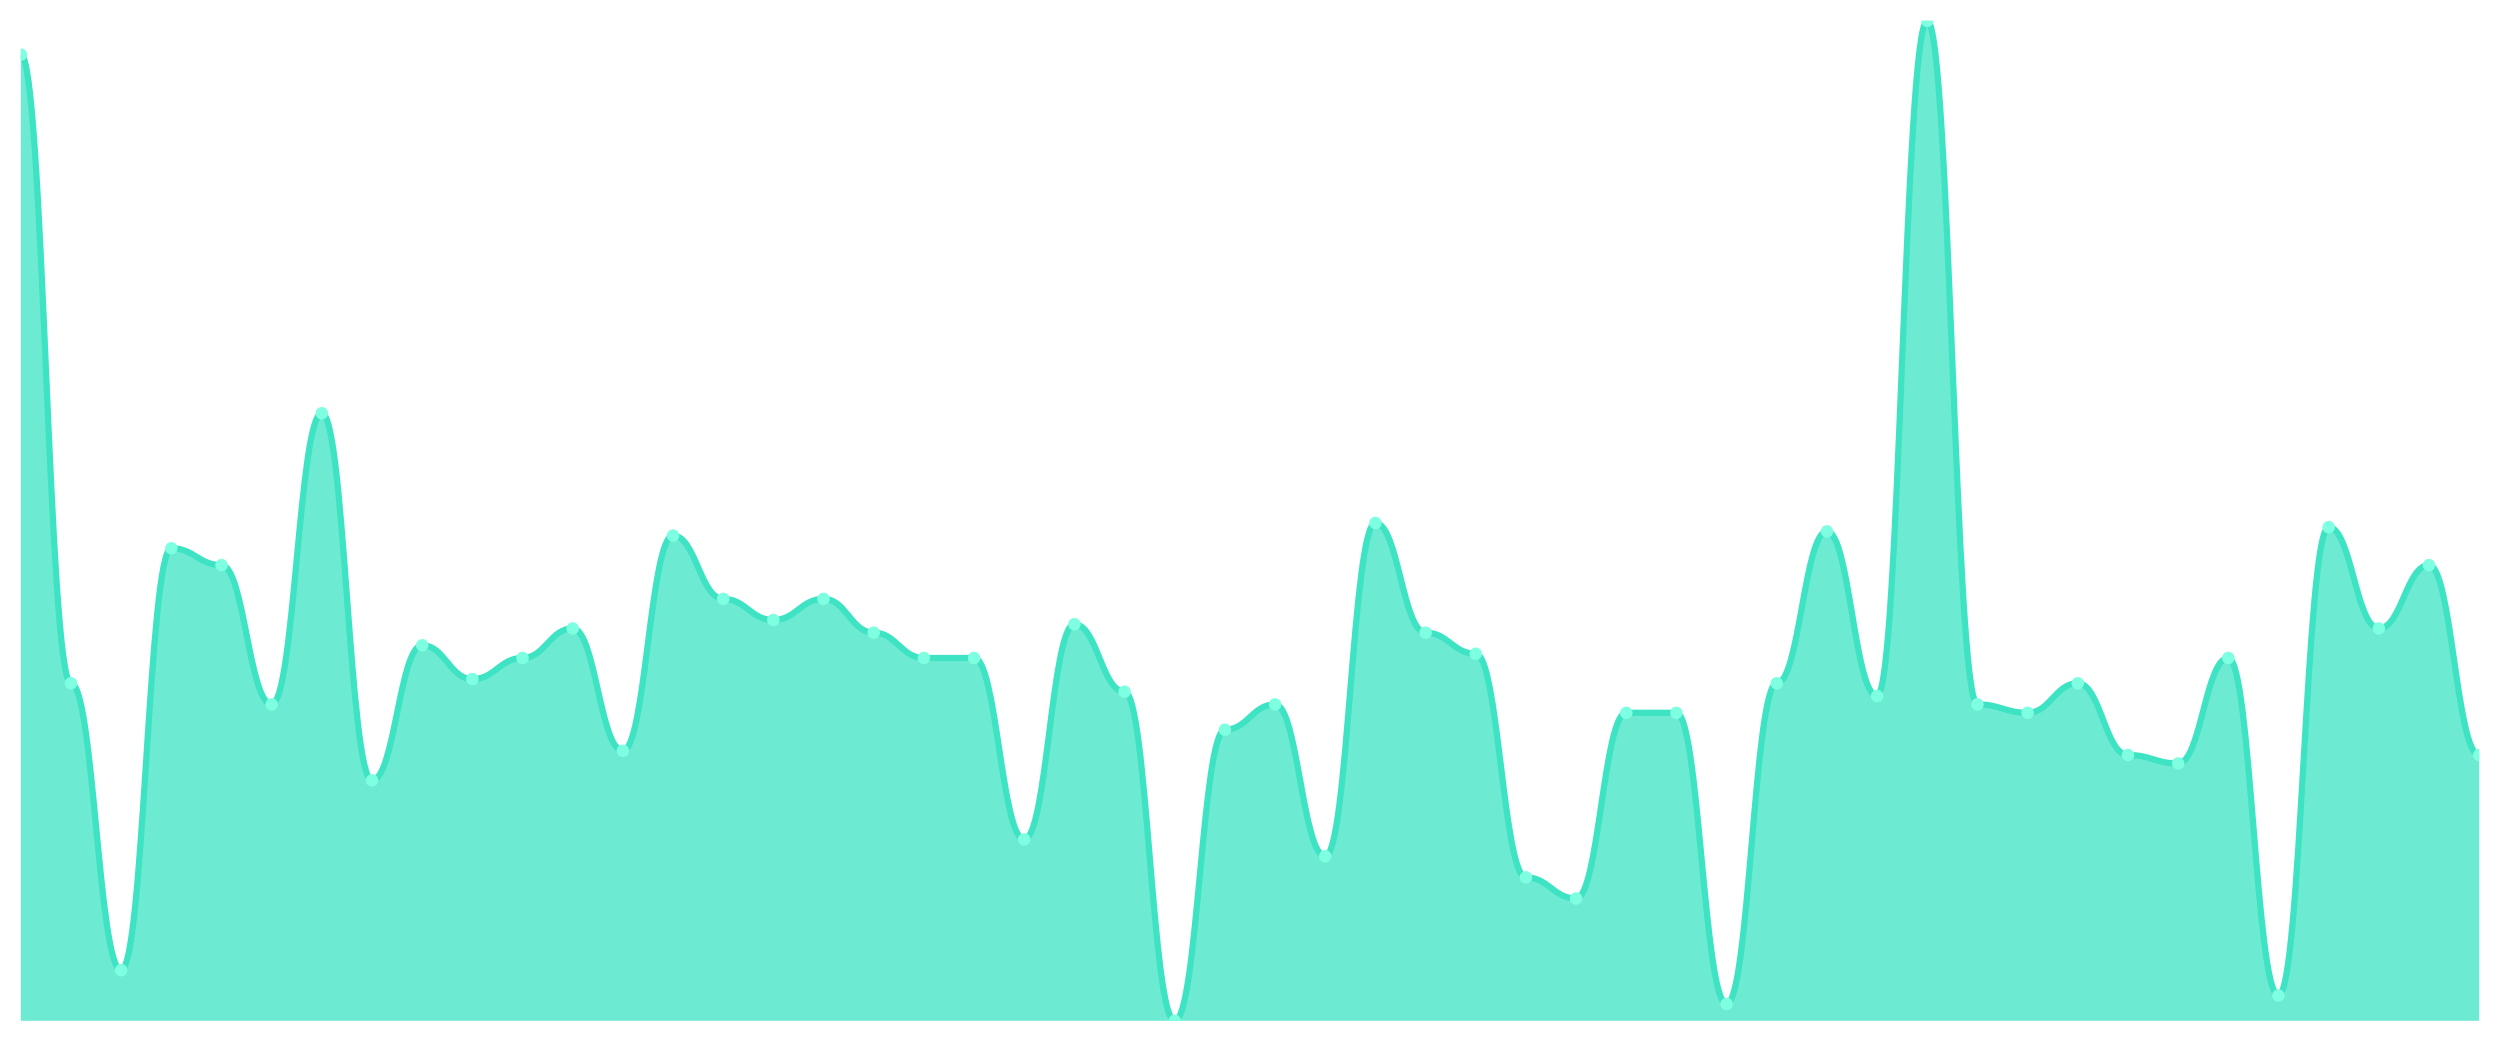
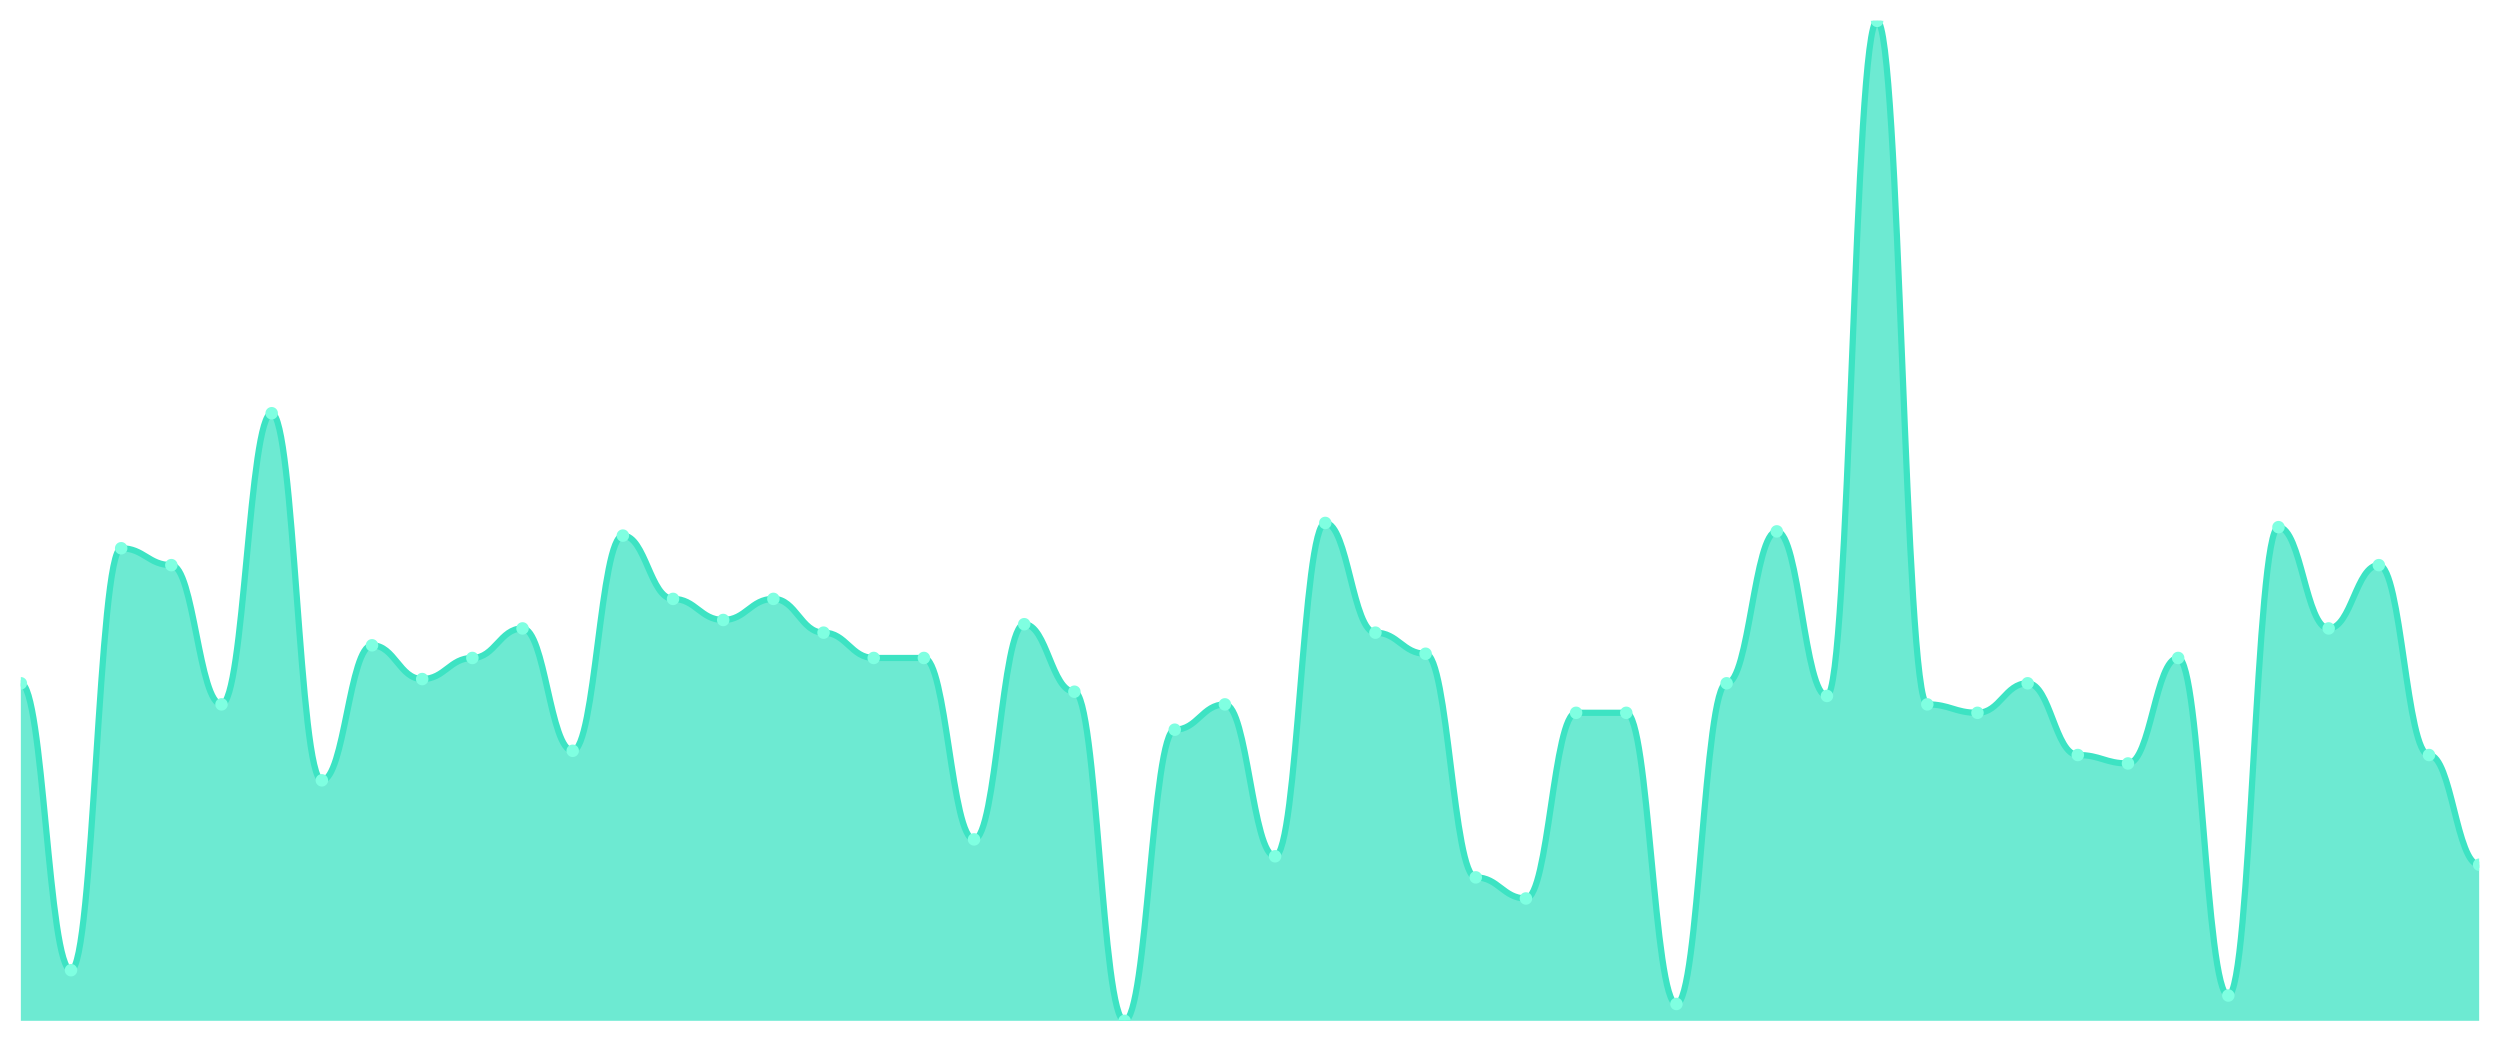
<svg xmlns="http://www.w3.org/2000/svg" viewBox="0 0 1200 500" width="1200" height="500">
  <defs>
    <clipPath id="c">
      <rect x="10" y="10" width="1180" height="480" />
    </clipPath>
  </defs>
  <rect width="1200" height="500" fill="none" />
  <g clip-path="url(#c)">
-     <path d="M 10,490 L 10,26.203 C 20.837,26.203 23.245,327.975 34.082,327.975 C 44.918,327.975 47.327,465.696 58.163,465.696 C 69,465.696 71.408,263.165 82.245,263.165 C 93.082,263.165 95.49,271.266 106.327,271.266 C 117.163,271.266 119.571,338.101 130.408,338.101 C 141.245,338.101 143.653,198.354 154.49,198.354 C 165.327,198.354 167.735,374.557 178.571,374.557 C 189.408,374.557 191.816,309.747 202.653,309.747 C 213.49,309.747 215.898,325.949 226.735,325.949 C 237.571,325.949 239.98,315.823 250.816,315.823 C 261.653,315.823 264.061,301.646 274.898,301.646 C 285.735,301.646 288.143,360.38 298.98,360.38 C 309.816,360.38 312.224,257.089 323.061,257.089 C 333.898,257.089 336.306,287.468 347.143,287.468 C 357.98,287.468 360.388,297.595 371.224,297.595 C 382.061,297.595 384.469,287.468 395.306,287.468 C 406.143,287.468 408.551,303.671 419.388,303.671 C 430.224,303.671 432.633,315.823 443.469,315.823 C 454.306,315.823 456.714,315.823 467.551,315.823 C 478.388,315.823 480.796,402.911 491.633,402.911 C 502.469,402.911 504.878,299.62 515.714,299.62 C 526.551,299.62 528.959,332.025 539.796,332.025 C 550.633,332.025 553.041,490 563.878,490 C 574.714,490 577.122,350.253 587.959,350.253 C 598.796,350.253 601.204,338.101 612.041,338.101 C 622.878,338.101 625.286,411.013 636.122,411.013 C 646.959,411.013 649.367,251.013 660.204,251.013 C 671.041,251.013 673.449,303.671 684.286,303.671 C 695.122,303.671 697.531,313.797 708.367,313.797 C 719.204,313.797 721.612,421.139 732.449,421.139 C 743.286,421.139 745.694,431.266 756.531,431.266 C 767.367,431.266 769.776,342.152 780.612,342.152 C 791.449,342.152 793.857,342.152 804.694,342.152 C 815.531,342.152 817.939,481.899 828.776,481.899 C 839.612,481.899 842.02,327.975 852.857,327.975 C 863.694,327.975 866.102,255.063 876.939,255.063 C 887.776,255.063 890.184,334.051 901.02,334.051 C 911.857,334.051 914.265,10 925.102,10 C 935.939,10 938.347,338.101 949.184,338.101 C 960.02,338.101 962.429,342.152 973.265,342.152 C 984.102,342.152 986.51,327.975 997.347,327.975 C 1008.184,327.975 1010.592,362.405 1021.429,362.405 C 1032.265,362.405 1034.673,366.456 1045.51,366.456 C 1056.347,366.456 1058.755,315.823 1069.592,315.823 C 1080.429,315.823 1082.837,477.848 1093.673,477.848 C 1104.51,477.848 1106.918,253.038 1117.755,253.038 C 1128.592,253.038 1131,301.646 1141.837,301.646 C 1152.673,301.646 1155.082,271.266 1165.918,271.266 C 1176.755,271.266 1179.163,362.405 1190,362.405 L 1190,490 Z" fill="rgba(61,227,195,0.75)" />
-     <path d="M 10,26.203 C 20.837,26.203 23.245,327.975 34.082,327.975 C 44.918,327.975 47.327,465.696 58.163,465.696 C 69,465.696 71.408,263.165 82.245,263.165 C 93.082,263.165 95.49,271.266 106.327,271.266 C 117.163,271.266 119.571,338.101 130.408,338.101 C 141.245,338.101 143.653,198.354 154.49,198.354 C 165.327,198.354 167.735,374.557 178.571,374.557 C 189.408,374.557 191.816,309.747 202.653,309.747 C 213.49,309.747 215.898,325.949 226.735,325.949 C 237.571,325.949 239.98,315.823 250.816,315.823 C 261.653,315.823 264.061,301.646 274.898,301.646 C 285.735,301.646 288.143,360.38 298.98,360.38 C 309.816,360.38 312.224,257.089 323.061,257.089 C 333.898,257.089 336.306,287.468 347.143,287.468 C 357.98,287.468 360.388,297.595 371.224,297.595 C 382.061,297.595 384.469,287.468 395.306,287.468 C 406.143,287.468 408.551,303.671 419.388,303.671 C 430.224,303.671 432.633,315.823 443.469,315.823 C 454.306,315.823 456.714,315.823 467.551,315.823 C 478.388,315.823 480.796,402.911 491.633,402.911 C 502.469,402.911 504.878,299.62 515.714,299.62 C 526.551,299.62 528.959,332.025 539.796,332.025 C 550.633,332.025 553.041,490 563.878,490 C 574.714,490 577.122,350.253 587.959,350.253 C 598.796,350.253 601.204,338.101 612.041,338.101 C 622.878,338.101 625.286,411.013 636.122,411.013 C 646.959,411.013 649.367,251.013 660.204,251.013 C 671.041,251.013 673.449,303.671 684.286,303.671 C 695.122,303.671 697.531,313.797 708.367,313.797 C 719.204,313.797 721.612,421.139 732.449,421.139 C 743.286,421.139 745.694,431.266 756.531,431.266 C 767.367,431.266 769.776,342.152 780.612,342.152 C 791.449,342.152 793.857,342.152 804.694,342.152 C 815.531,342.152 817.939,481.899 828.776,481.899 C 839.612,481.899 842.02,327.975 852.857,327.975 C 863.694,327.975 866.102,255.063 876.939,255.063 C 887.776,255.063 890.184,334.051 901.02,334.051 C 911.857,334.051 914.265,10 925.102,10 C 935.939,10 938.347,338.101 949.184,338.101 C 960.02,338.101 962.429,342.152 973.265,342.152 C 984.102,342.152 986.51,327.975 997.347,327.975 C 1008.184,327.975 1010.592,362.405 1021.429,362.405 C 1032.265,362.405 1034.673,366.456 1045.51,366.456 C 1056.347,366.456 1058.755,315.823 1069.592,315.823 C 1080.429,315.823 1082.837,477.848 1093.673,477.848 C 1104.51,477.848 1106.918,253.038 1117.755,253.038 C 1128.592,253.038 1131,301.646 1141.837,301.646 C 1152.673,301.646 1155.082,271.266 1165.918,271.266 C 1176.755,271.266 1179.163,362.405 1190,362.405" fill="none" stroke="#3de3c3" stroke-width="3" stroke-linecap="round" stroke-linejoin="round" />
-     <circle cx="10" cy="26.203" r="3" fill="#7fffe1" />
-     <circle cx="34.082" cy="327.975" r="3" fill="#7fffe1" />
-     <circle cx="58.163" cy="465.696" r="3" fill="#7fffe1" />
-     <circle cx="82.245" cy="263.165" r="3" fill="#7fffe1" />
-     <circle cx="106.327" cy="271.266" r="3" fill="#7fffe1" />
-     <circle cx="130.408" cy="338.101" r="3" fill="#7fffe1" />
-     <circle cx="154.49" cy="198.354" r="3" fill="#7fffe1" />
-     <circle cx="178.571" cy="374.557" r="3" fill="#7fffe1" />
-     <circle cx="202.653" cy="309.747" r="3" fill="#7fffe1" />
-     <circle cx="226.735" cy="325.949" r="3" fill="#7fffe1" />
-     <circle cx="250.816" cy="315.823" r="3" fill="#7fffe1" />
-     <circle cx="274.898" cy="301.646" r="3" fill="#7fffe1" />
-     <circle cx="298.98" cy="360.38" r="3" fill="#7fffe1" />
-     <circle cx="323.061" cy="257.089" r="3" fill="#7fffe1" />
-     <circle cx="347.143" cy="287.468" r="3" fill="#7fffe1" />
-     <circle cx="371.224" cy="297.595" r="3" fill="#7fffe1" />
-     <circle cx="395.306" cy="287.468" r="3" fill="#7fffe1" />
-     <circle cx="419.388" cy="303.671" r="3" fill="#7fffe1" />
+     <path d="M 10,490 L 10,327.975 C 20.837,327.975 23.245,465.696 34.082,465.696 C 44.918,465.696 47.327,263.165 58.163,263.165 C 69,263.165 71.408,271.266 82.245,271.266 C 93.082,271.266 95.49,338.101 106.327,338.101 C 117.163,338.101 119.571,198.354 130.408,198.354 C 141.245,198.354 143.653,374.557 154.49,374.557 C 165.327,374.557 167.735,309.747 178.571,309.747 C 189.408,309.747 191.816,325.949 202.653,325.949 C 213.49,325.949 215.898,315.823 226.735,315.823 C 237.571,315.823 239.98,301.646 250.816,301.646 C 261.653,301.646 264.061,360.38 274.898,360.38 C 285.735,360.38 288.143,257.089 298.98,257.089 C 309.816,257.089 312.224,287.468 323.061,287.468 C 333.898,287.468 336.306,297.595 347.143,297.595 C 357.98,297.595 360.388,287.468 371.224,287.468 C 382.061,287.468 384.469,303.671 395.306,303.671 C 406.143,303.671 408.551,315.823 419.388,315.823 C 430.224,315.823 432.633,315.823 443.469,315.823 C 454.306,315.823 456.714,402.911 467.551,402.911 C 478.388,402.911 480.796,299.62 491.633,299.62 C 502.469,299.62 504.878,332.025 515.714,332.025 C 526.551,332.025 528.959,490 539.796,490 C 550.633,490 553.041,350.253 563.878,350.253 C 574.714,350.253 577.122,338.101 587.959,338.101 C 598.796,338.101 601.204,411.013 612.041,411.013 C 622.878,411.013 625.286,251.013 636.122,251.013 C 646.959,251.013 649.367,303.671 660.204,303.671 C 671.041,303.671 673.449,313.797 684.286,313.797 C 695.122,313.797 697.531,421.139 708.367,421.139 C 719.204,421.139 721.612,431.266 732.449,431.266 C 743.286,431.266 745.694,342.152 756.531,342.152 C 767.367,342.152 769.776,342.152 780.612,342.152 C 791.449,342.152 793.857,481.899 804.694,481.899 C 815.531,481.899 817.939,327.975 828.776,327.975 C 839.612,327.975 842.02,255.063 852.857,255.063 C 863.694,255.063 866.102,334.051 876.939,334.051 C 887.776,334.051 890.184,10 901.02,10 C 911.857,10 914.265,338.101 925.102,338.101 C 935.939,338.101 938.347,342.152 949.184,342.152 C 960.02,342.152 962.429,327.975 973.265,327.975 C 984.102,327.975 986.51,362.405 997.347,362.405 C 1008.184,362.405 1010.592,366.456 1021.429,366.456 C 1032.265,366.456 1034.673,315.823 1045.51,315.823 C 1056.347,315.823 1058.755,477.848 1069.592,477.848 C 1080.429,477.848 1082.837,253.038 1093.673,253.038 C 1104.51,253.038 1106.918,301.646 1117.755,301.646 C 1128.592,301.646 1131,271.266 1141.837,271.266 C 1152.673,271.266 1155.082,362.405 1165.918,362.405 C 1176.755,362.405 1179.163,415.063 1190,415.063 L 1190,490 Z" fill="rgba(61,227,195,0.75)" />
+     <path d="M 10,327.975 C 20.837,327.975 23.245,465.696 34.082,465.696 C 44.918,465.696 47.327,263.165 58.163,263.165 C 69,263.165 71.408,271.266 82.245,271.266 C 93.082,271.266 95.49,338.101 106.327,338.101 C 117.163,338.101 119.571,198.354 130.408,198.354 C 141.245,198.354 143.653,374.557 154.49,374.557 C 165.327,374.557 167.735,309.747 178.571,309.747 C 189.408,309.747 191.816,325.949 202.653,325.949 C 213.49,325.949 215.898,315.823 226.735,315.823 C 237.571,315.823 239.98,301.646 250.816,301.646 C 261.653,301.646 264.061,360.38 274.898,360.38 C 285.735,360.38 288.143,257.089 298.98,257.089 C 309.816,257.089 312.224,287.468 323.061,287.468 C 333.898,287.468 336.306,297.595 347.143,297.595 C 357.98,297.595 360.388,287.468 371.224,287.468 C 382.061,287.468 384.469,303.671 395.306,303.671 C 406.143,303.671 408.551,315.823 419.388,315.823 C 430.224,315.823 432.633,315.823 443.469,315.823 C 454.306,315.823 456.714,402.911 467.551,402.911 C 478.388,402.911 480.796,299.62 491.633,299.62 C 502.469,299.62 504.878,332.025 515.714,332.025 C 526.551,332.025 528.959,490 539.796,490 C 550.633,490 553.041,350.253 563.878,350.253 C 574.714,350.253 577.122,338.101 587.959,338.101 C 598.796,338.101 601.204,411.013 612.041,411.013 C 622.878,411.013 625.286,251.013 636.122,251.013 C 646.959,251.013 649.367,303.671 660.204,303.671 C 671.041,303.671 673.449,313.797 684.286,313.797 C 695.122,313.797 697.531,421.139 708.367,421.139 C 719.204,421.139 721.612,431.266 732.449,431.266 C 743.286,431.266 745.694,342.152 756.531,342.152 C 767.367,342.152 769.776,342.152 780.612,342.152 C 791.449,342.152 793.857,481.899 804.694,481.899 C 815.531,481.899 817.939,327.975 828.776,327.975 C 839.612,327.975 842.02,255.063 852.857,255.063 C 863.694,255.063 866.102,334.051 876.939,334.051 C 887.776,334.051 890.184,10 901.02,10 C 911.857,10 914.265,338.101 925.102,338.101 C 935.939,338.101 938.347,342.152 949.184,342.152 C 960.02,342.152 962.429,327.975 973.265,327.975 C 984.102,327.975 986.51,362.405 997.347,362.405 C 1008.184,362.405 1010.592,366.456 1021.429,366.456 C 1032.265,366.456 1034.673,315.823 1045.51,315.823 C 1056.347,315.823 1058.755,477.848 1069.592,477.848 C 1080.429,477.848 1082.837,253.038 1093.673,253.038 C 1104.51,253.038 1106.918,301.646 1117.755,301.646 C 1128.592,301.646 1131,271.266 1141.837,271.266 C 1152.673,271.266 1155.082,362.405 1165.918,362.405 C 1176.755,362.405 1179.163,415.063 1190,415.063" fill="none" stroke="#3de3c3" stroke-width="3" stroke-linecap="round" stroke-linejoin="round" />
+     <circle cx="10" cy="327.975" r="3" fill="#7fffe1" />
+     <circle cx="34.082" cy="465.696" r="3" fill="#7fffe1" />
+     <circle cx="58.163" cy="263.165" r="3" fill="#7fffe1" />
+     <circle cx="82.245" cy="271.266" r="3" fill="#7fffe1" />
+     <circle cx="106.327" cy="338.101" r="3" fill="#7fffe1" />
+     <circle cx="130.408" cy="198.354" r="3" fill="#7fffe1" />
+     <circle cx="154.49" cy="374.557" r="3" fill="#7fffe1" />
+     <circle cx="178.571" cy="309.747" r="3" fill="#7fffe1" />
+     <circle cx="202.653" cy="325.949" r="3" fill="#7fffe1" />
+     <circle cx="226.735" cy="315.823" r="3" fill="#7fffe1" />
+     <circle cx="250.816" cy="301.646" r="3" fill="#7fffe1" />
+     <circle cx="274.898" cy="360.38" r="3" fill="#7fffe1" />
+     <circle cx="298.98" cy="257.089" r="3" fill="#7fffe1" />
+     <circle cx="323.061" cy="287.468" r="3" fill="#7fffe1" />
+     <circle cx="347.143" cy="297.595" r="3" fill="#7fffe1" />
+     <circle cx="371.224" cy="287.468" r="3" fill="#7fffe1" />
+     <circle cx="395.306" cy="303.671" r="3" fill="#7fffe1" />
+     <circle cx="419.388" cy="315.823" r="3" fill="#7fffe1" />
    <circle cx="443.469" cy="315.823" r="3" fill="#7fffe1" />
-     <circle cx="467.551" cy="315.823" r="3" fill="#7fffe1" />
-     <circle cx="491.633" cy="402.911" r="3" fill="#7fffe1" />
-     <circle cx="515.714" cy="299.62" r="3" fill="#7fffe1" />
-     <circle cx="539.796" cy="332.025" r="3" fill="#7fffe1" />
-     <circle cx="563.878" cy="490" r="3" fill="#7fffe1" />
-     <circle cx="587.959" cy="350.253" r="3" fill="#7fffe1" />
-     <circle cx="612.041" cy="338.101" r="3" fill="#7fffe1" />
-     <circle cx="636.122" cy="411.013" r="3" fill="#7fffe1" />
-     <circle cx="660.204" cy="251.013" r="3" fill="#7fffe1" />
-     <circle cx="684.286" cy="303.671" r="3" fill="#7fffe1" />
-     <circle cx="708.367" cy="313.797" r="3" fill="#7fffe1" />
-     <circle cx="732.449" cy="421.139" r="3" fill="#7fffe1" />
-     <circle cx="756.531" cy="431.266" r="3" fill="#7fffe1" />
+     <circle cx="467.551" cy="402.911" r="3" fill="#7fffe1" />
+     <circle cx="491.633" cy="299.62" r="3" fill="#7fffe1" />
+     <circle cx="515.714" cy="332.025" r="3" fill="#7fffe1" />
+     <circle cx="539.796" cy="490" r="3" fill="#7fffe1" />
+     <circle cx="563.878" cy="350.253" r="3" fill="#7fffe1" />
+     <circle cx="587.959" cy="338.101" r="3" fill="#7fffe1" />
+     <circle cx="612.041" cy="411.013" r="3" fill="#7fffe1" />
+     <circle cx="636.122" cy="251.013" r="3" fill="#7fffe1" />
+     <circle cx="660.204" cy="303.671" r="3" fill="#7fffe1" />
+     <circle cx="684.286" cy="313.797" r="3" fill="#7fffe1" />
+     <circle cx="708.367" cy="421.139" r="3" fill="#7fffe1" />
+     <circle cx="732.449" cy="431.266" r="3" fill="#7fffe1" />
+     <circle cx="756.531" cy="342.152" r="3" fill="#7fffe1" />
    <circle cx="780.612" cy="342.152" r="3" fill="#7fffe1" />
-     <circle cx="804.694" cy="342.152" r="3" fill="#7fffe1" />
-     <circle cx="828.776" cy="481.899" r="3" fill="#7fffe1" />
-     <circle cx="852.857" cy="327.975" r="3" fill="#7fffe1" />
-     <circle cx="876.939" cy="255.063" r="3" fill="#7fffe1" />
-     <circle cx="901.02" cy="334.051" r="3" fill="#7fffe1" />
-     <circle cx="925.102" cy="10" r="3" fill="#7fffe1" />
-     <circle cx="949.184" cy="338.101" r="3" fill="#7fffe1" />
-     <circle cx="973.265" cy="342.152" r="3" fill="#7fffe1" />
-     <circle cx="997.347" cy="327.975" r="3" fill="#7fffe1" />
-     <circle cx="1021.429" cy="362.405" r="3" fill="#7fffe1" />
-     <circle cx="1045.51" cy="366.456" r="3" fill="#7fffe1" />
-     <circle cx="1069.592" cy="315.823" r="3" fill="#7fffe1" />
-     <circle cx="1093.673" cy="477.848" r="3" fill="#7fffe1" />
-     <circle cx="1117.755" cy="253.038" r="3" fill="#7fffe1" />
-     <circle cx="1141.837" cy="301.646" r="3" fill="#7fffe1" />
-     <circle cx="1165.918" cy="271.266" r="3" fill="#7fffe1" />
-     <circle cx="1190" cy="362.405" r="3" fill="#7fffe1" />
+     <circle cx="804.694" cy="481.899" r="3" fill="#7fffe1" />
+     <circle cx="828.776" cy="327.975" r="3" fill="#7fffe1" />
+     <circle cx="852.857" cy="255.063" r="3" fill="#7fffe1" />
+     <circle cx="876.939" cy="334.051" r="3" fill="#7fffe1" />
+     <circle cx="901.02" cy="10" r="3" fill="#7fffe1" />
+     <circle cx="925.102" cy="338.101" r="3" fill="#7fffe1" />
+     <circle cx="949.184" cy="342.152" r="3" fill="#7fffe1" />
+     <circle cx="973.265" cy="327.975" r="3" fill="#7fffe1" />
+     <circle cx="997.347" cy="362.405" r="3" fill="#7fffe1" />
+     <circle cx="1021.429" cy="366.456" r="3" fill="#7fffe1" />
+     <circle cx="1045.51" cy="315.823" r="3" fill="#7fffe1" />
+     <circle cx="1069.592" cy="477.848" r="3" fill="#7fffe1" />
+     <circle cx="1093.673" cy="253.038" r="3" fill="#7fffe1" />
+     <circle cx="1117.755" cy="301.646" r="3" fill="#7fffe1" />
+     <circle cx="1141.837" cy="271.266" r="3" fill="#7fffe1" />
+     <circle cx="1165.918" cy="362.405" r="3" fill="#7fffe1" />
+     <circle cx="1190" cy="415.063" r="3" fill="#7fffe1" />
  </g>
</svg>
